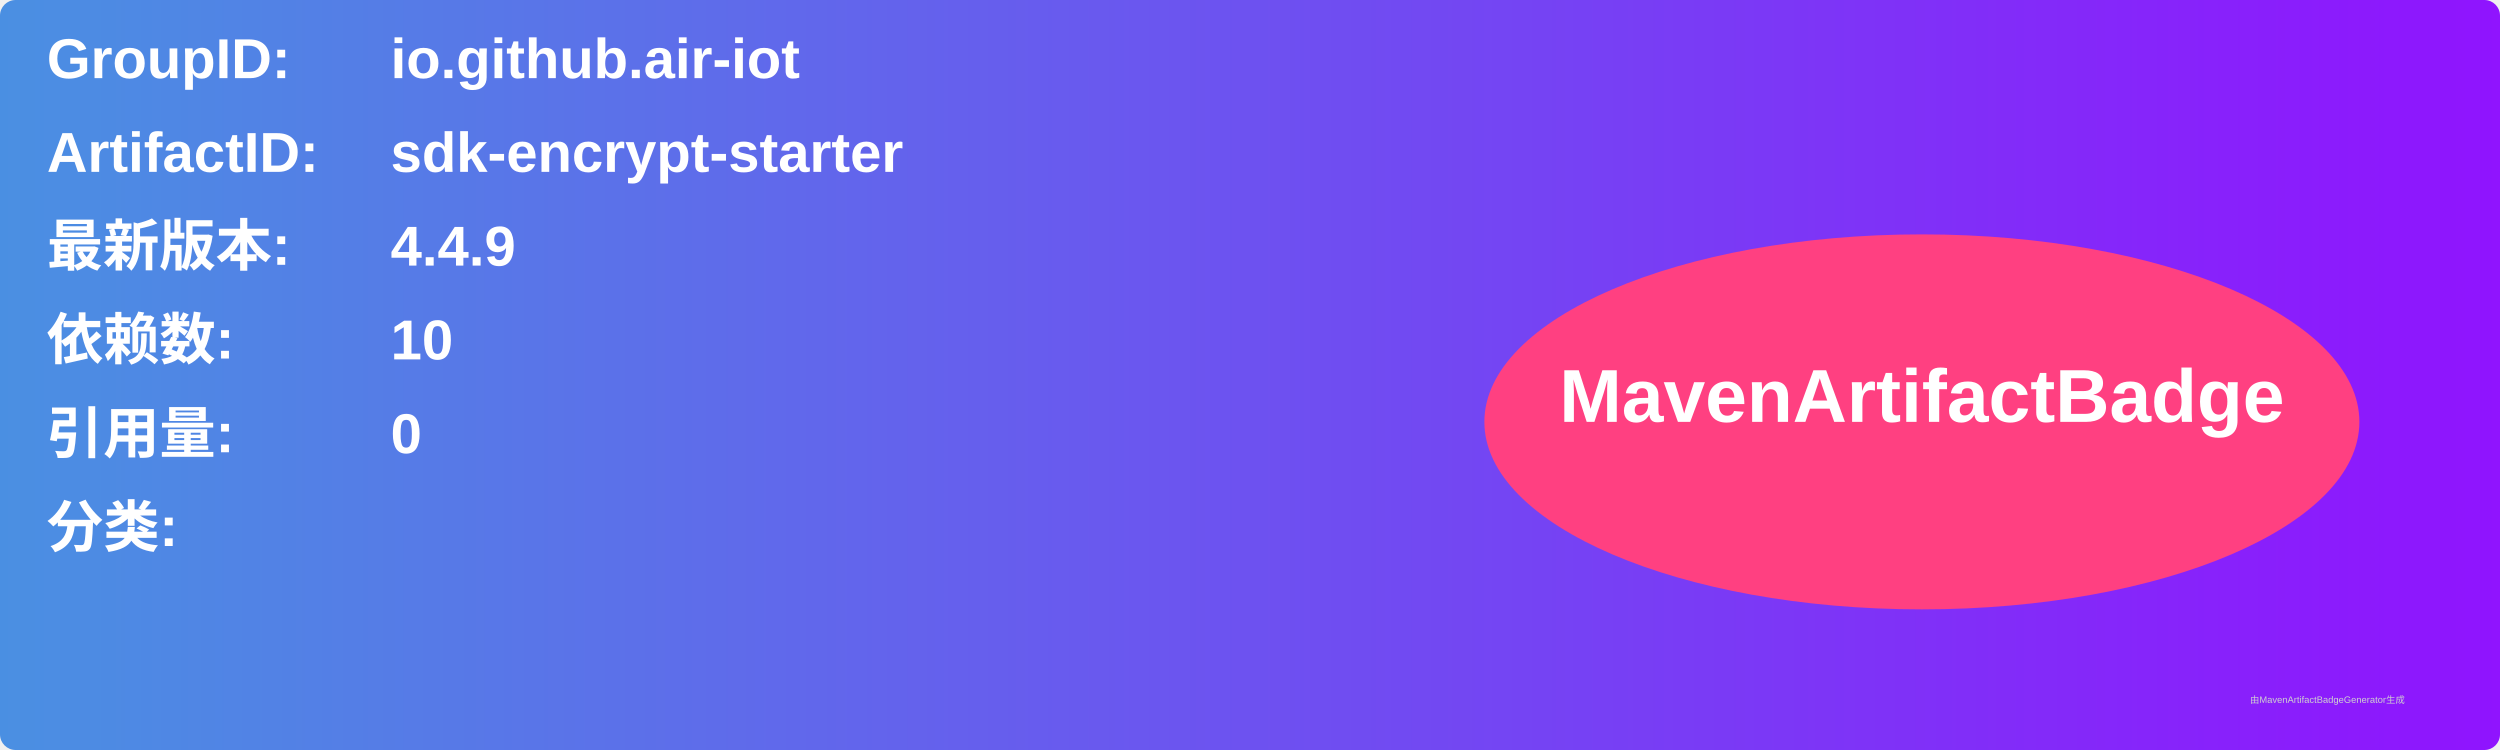
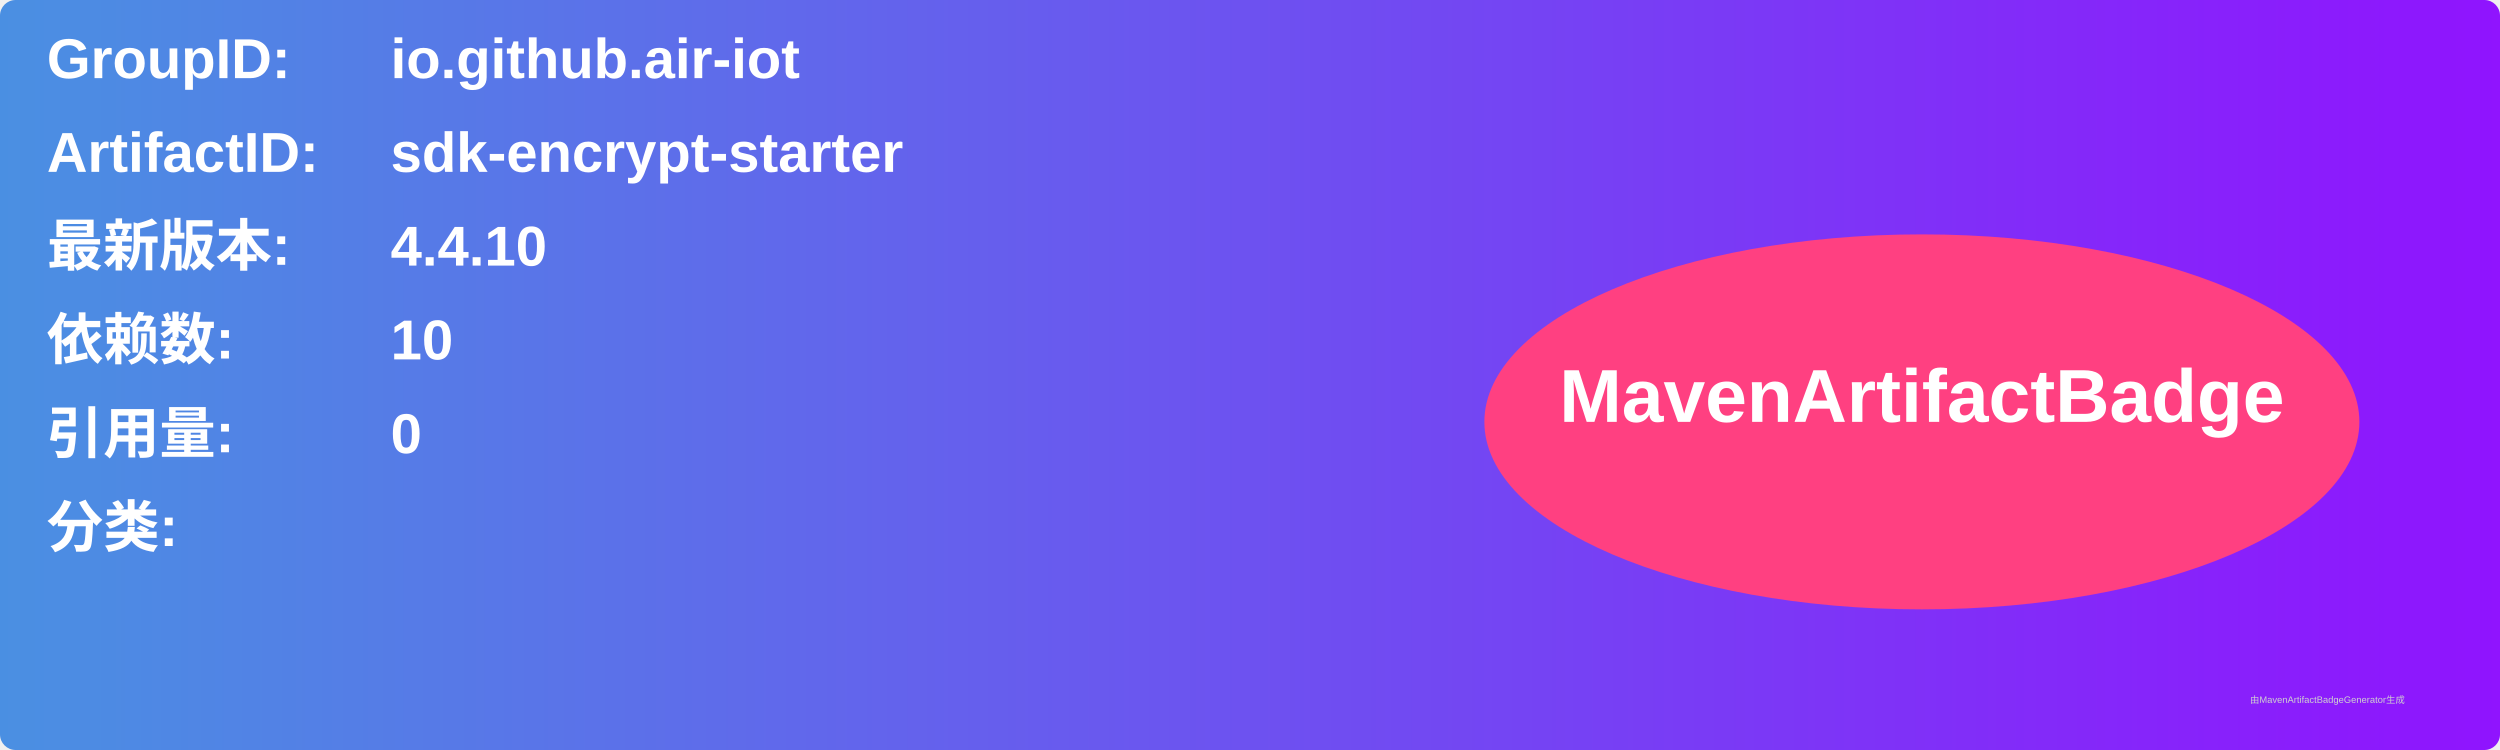
<svg xmlns="http://www.w3.org/2000/svg" width="800" height="240" viewBox="0 0 800 240">
  <linearGradient id="grad" x1="0%" y1="0%" x2="100%" y2="0%">
    <stop offset="0%" stop-color="#4a90e2" />
    <stop offset="100%" stop-color="#9013fe" />
  </linearGradient>
  <rect width="100%" height="100%" rx="5" ry="5" fill="url(#grad)" />
  <g transform="translate(15, 15)">
    <text x="0" y="10" font-family="Arial" font-size="18" fill="white" font-weight="bold" width="260">GroupID:</text>
    <text x="110" y="10" font-family="Arial" font-size="18" fill="white" font-weight="bold" width="460">io.github.air-iot</text>
    <text x="0" y="40" font-family="Arial" font-size="18" fill="white" font-weight="bold" width="260">ArtifactID:</text>
    <text x="110" y="40" font-family="Arial" font-size="18" fill="white" font-weight="bold" width="460">sdk-encrypt-starter</text>
    <text x="0" y="70" font-family="Arial" font-size="18" fill="white" font-weight="bold">最新版本:</text>
    <text x="110" y="70" font-family="Arial" font-size="18" fill="white" font-weight="bold">
-       <tspan font-weight="bold">4.4.9</tspan>
+       <tspan font-weight="bold">4.4.10</tspan>
    </text>
    <text x="0" y="100" font-family="Arial" font-size="18" fill="white" font-weight="bold">依赖数: </text>
    <text x="110" y="100" font-family="Arial" font-size="18" fill="white">
      <tspan font-weight="bold">10</tspan>
    </text>
    <text x="0" y="130" font-family="Arial" font-size="18" fill="white" font-weight="bold">引用量: </text>
    <text x="110" y="130" font-family="Arial" font-size="18" fill="white">
      <tspan font-weight="bold">0</tspan>
    </text>
    <text x="0" y="160" font-family="Arial" font-size="18" fill="white" font-weight="bold">分类:</text>
    <text x="10" y="190" font-family="Arial" font-size="10" fill="white">
      <tspan font-weight="bold" />
    </text>
    <ellipse cx="600" cy="120" rx="140" ry="60" fill="#ff4081" />
    <text x="600" y="120" text-anchor="middle" font-family="Arial" font-size="24" fill="white" font-weight="bold">MavenArtifactBadge</text>
  </g>
  <text x="720" y="225" font-family="Arial" font-size="3" fill="#d0d0d0">由MavenArtifactBadgeGenerator生成</text>
</svg>
